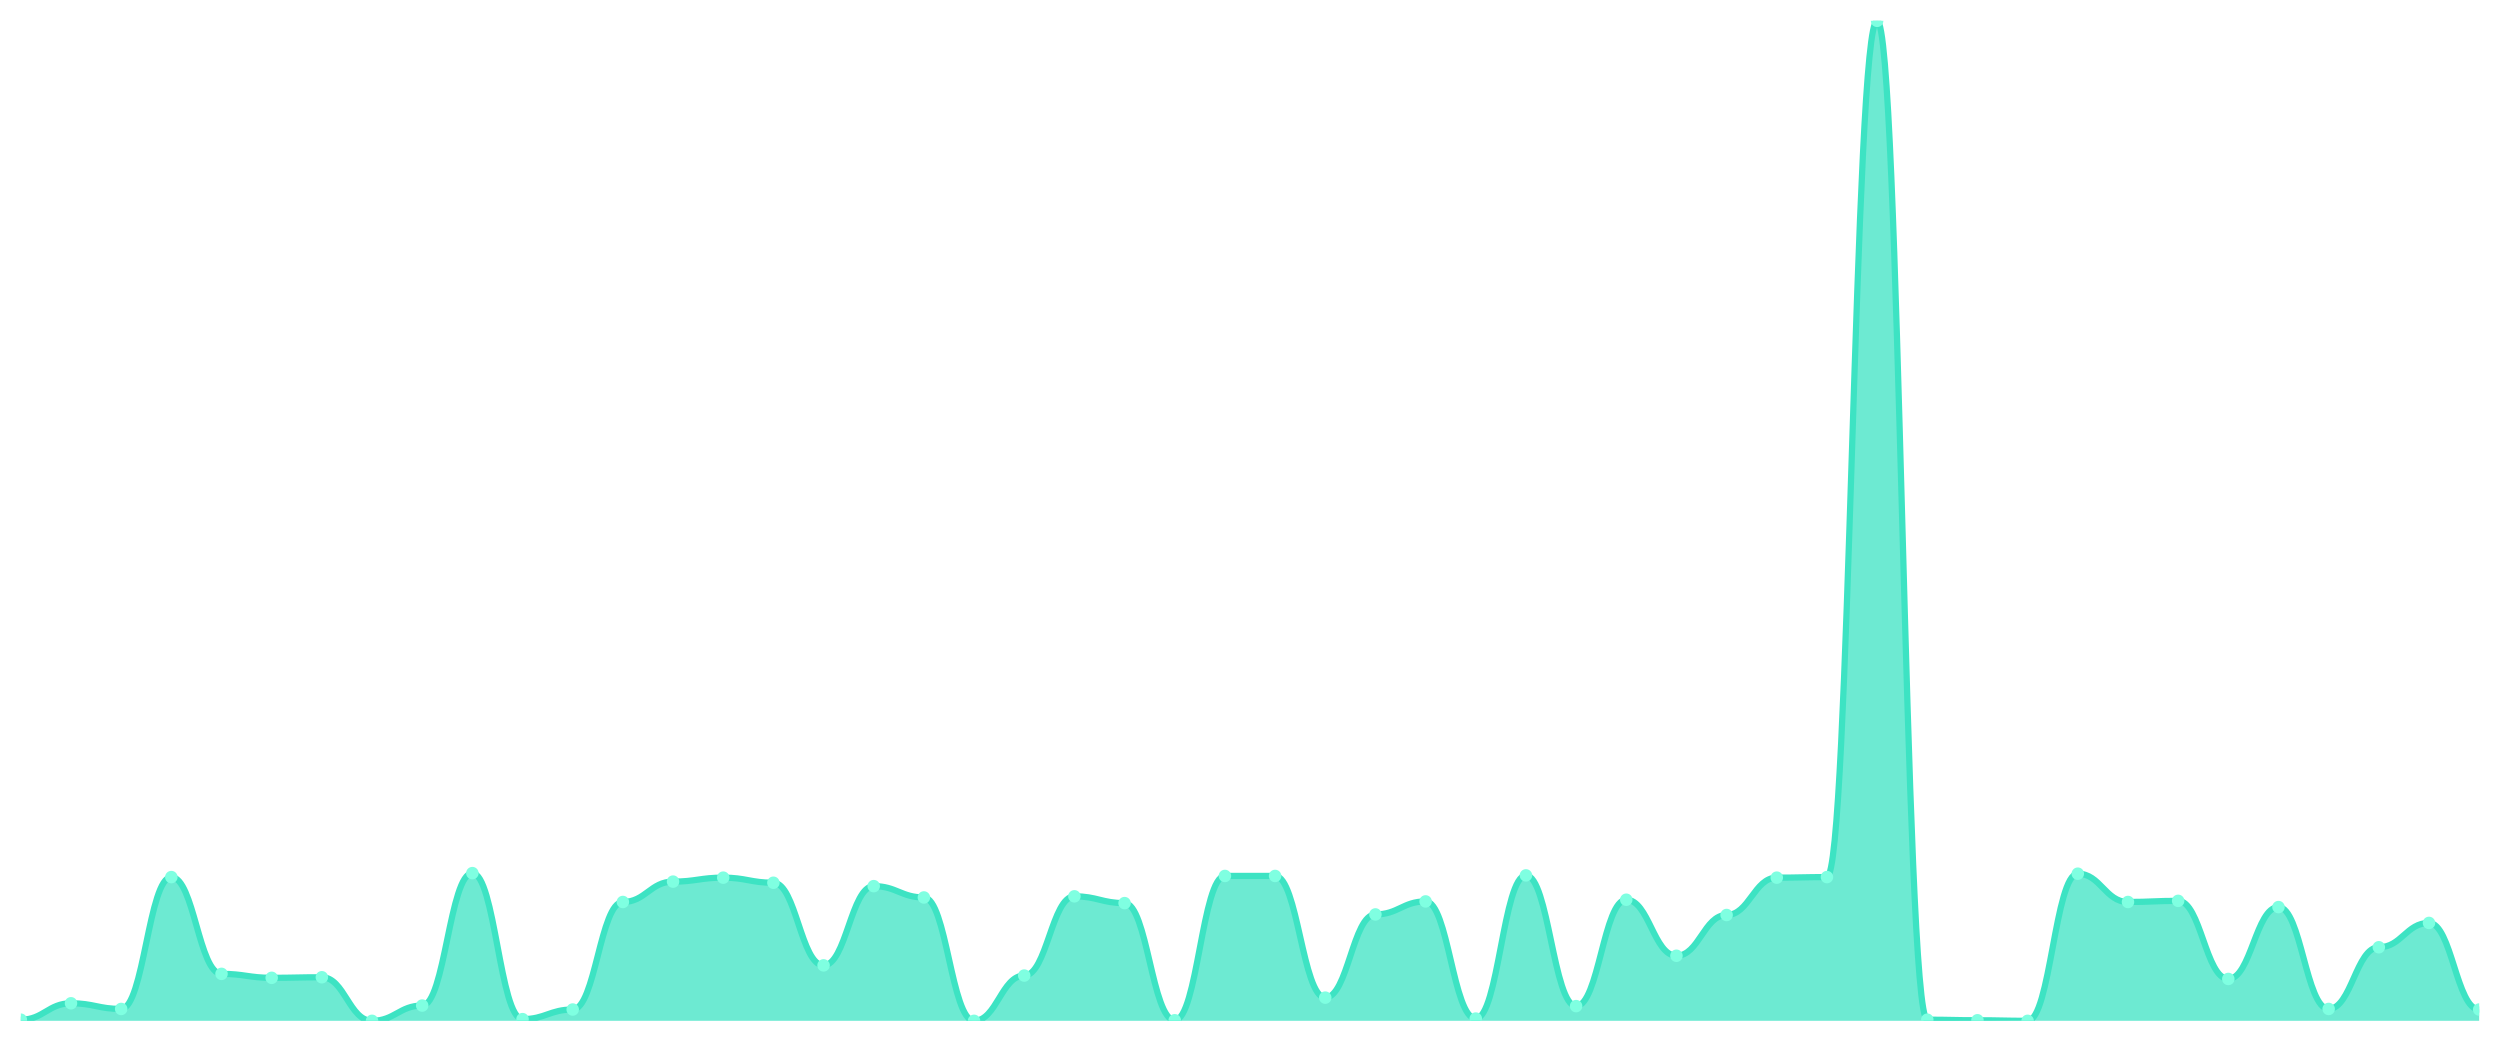
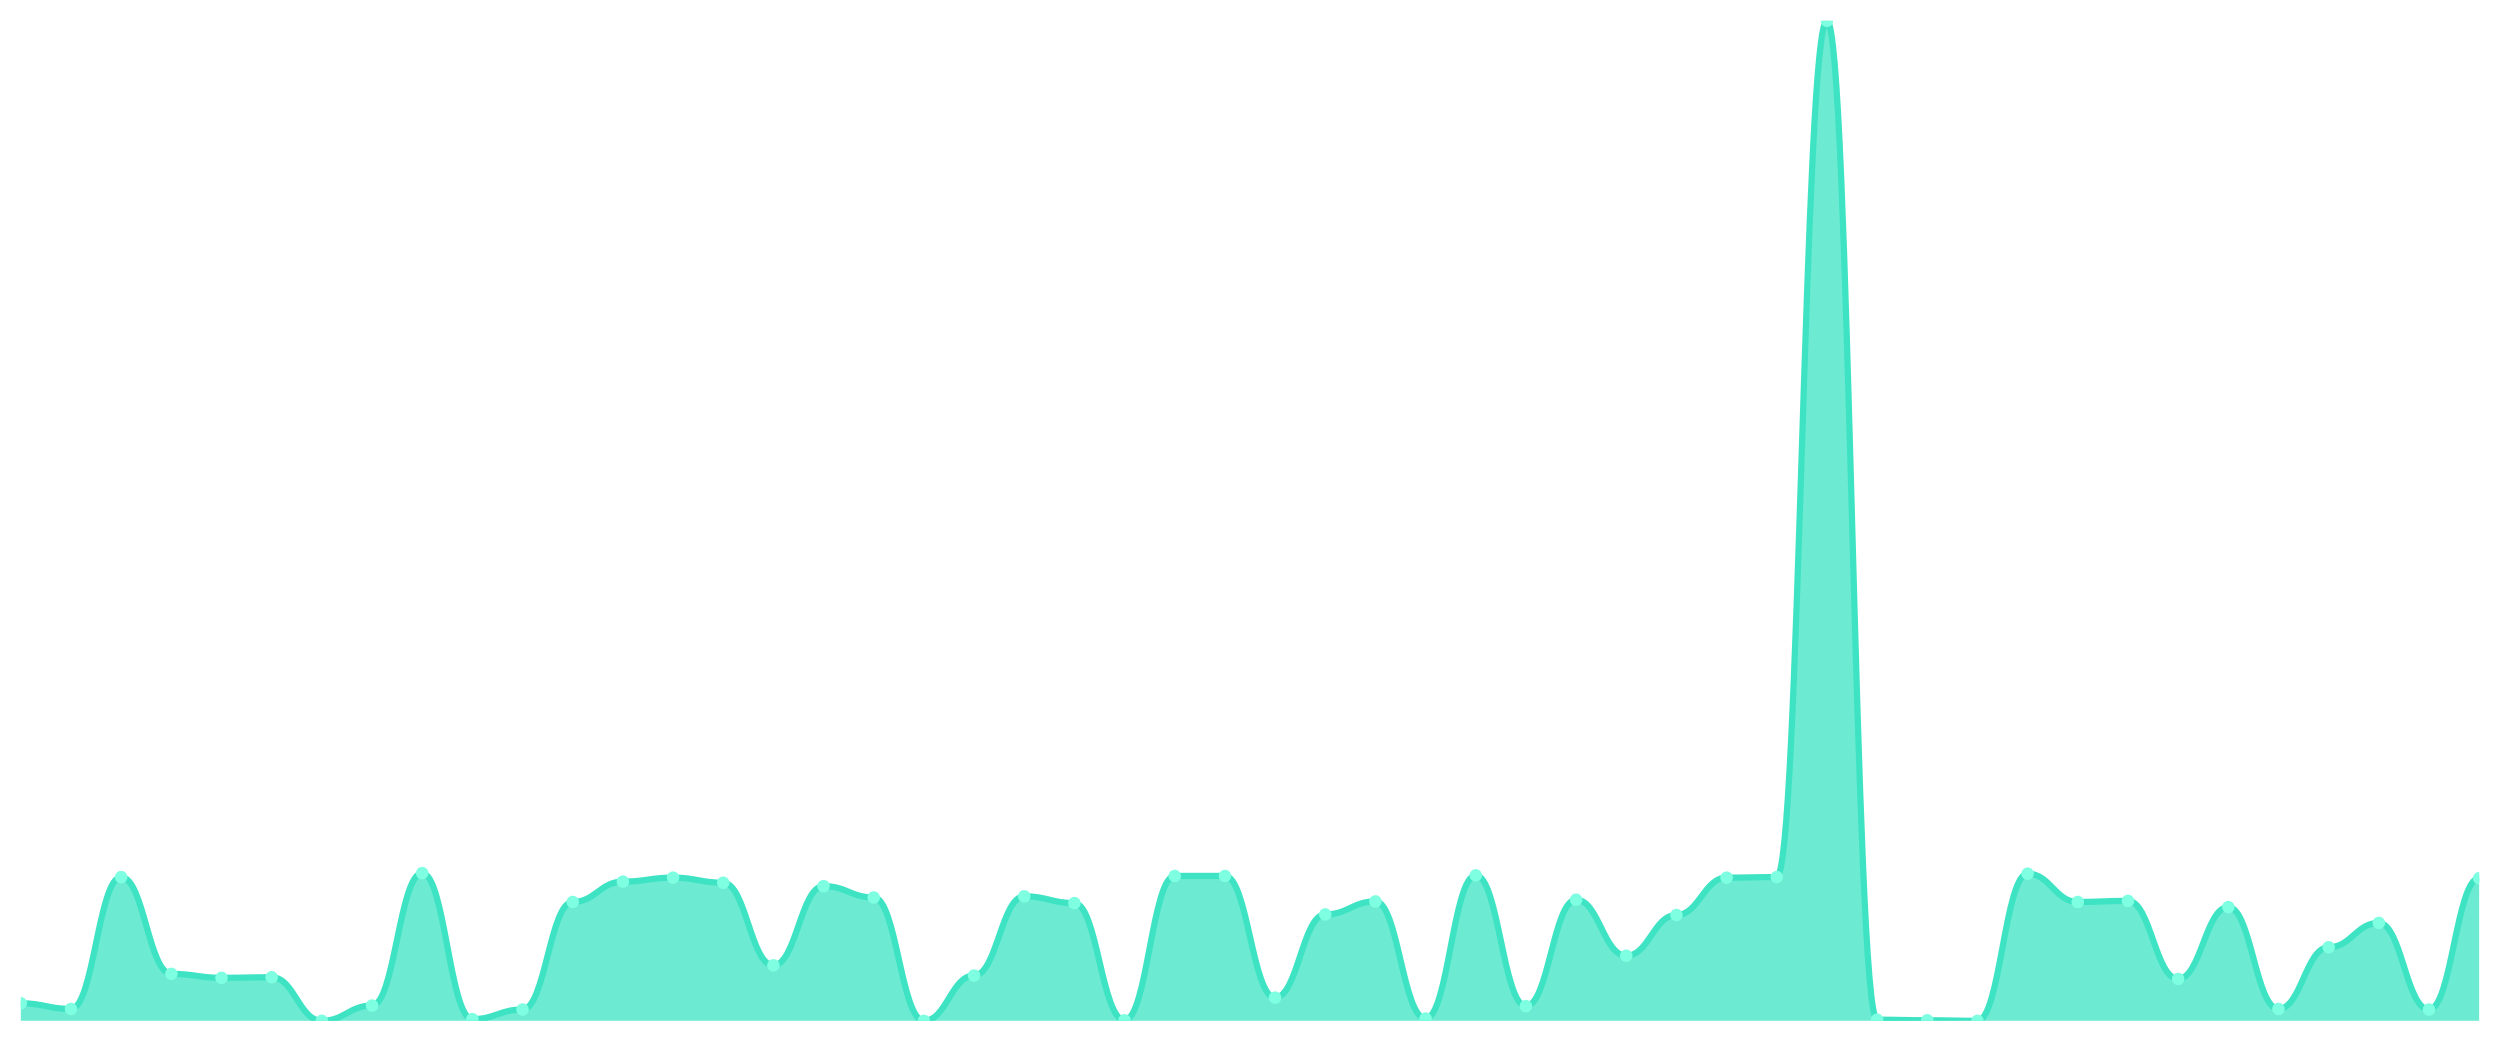
<svg xmlns="http://www.w3.org/2000/svg" viewBox="0 0 1200 500" width="1200" height="500">
  <defs>
    <clipPath id="c">
      <rect x="10" y="10" width="1180" height="480" />
    </clipPath>
  </defs>
  <rect width="1200" height="500" fill="none" />
  <g clip-path="url(#c)">
-     <path d="M 10,490 L 10,489.457 C 20.837,489.457 23.245,481.579 34.082,481.579 C 44.918,481.579 47.327,484.295 58.163,484.295 C 69,484.295 71.408,421.002 82.245,421.002 C 93.082,421.002 95.49,467.453 106.327,467.453 C 117.163,467.453 119.571,469.355 130.408,469.355 C 141.245,469.355 143.653,469.083 154.49,469.083 C 165.327,469.083 167.735,490 178.571,490 C 189.408,490 191.816,482.666 202.653,482.666 C 213.49,482.666 215.898,419.1 226.735,419.1 C 237.571,419.1 239.98,489.185 250.816,489.185 C 261.653,489.185 264.061,484.567 274.898,484.567 C 285.735,484.567 288.143,432.954 298.98,432.954 C 309.816,432.954 312.224,423.175 323.061,423.175 C 333.898,423.175 336.306,421.273 347.143,421.273 C 357.98,421.273 360.388,423.718 371.224,423.718 C 382.061,423.718 384.469,463.379 395.306,463.379 C 406.143,463.379 408.551,425.348 419.388,425.348 C 430.224,425.348 432.633,430.781 443.469,430.781 C 454.306,430.781 456.714,490 467.551,490 C 478.388,490 480.796,468.268 491.633,468.268 C 502.469,468.268 504.878,430.238 515.714,430.238 C 526.551,430.238 528.959,433.497 539.796,433.497 C 550.633,433.497 553.041,489.728 563.878,489.728 C 574.714,489.728 577.122,420.458 587.959,420.458 C 598.796,420.458 601.204,420.458 612.041,420.458 C 622.878,420.458 625.286,478.862 636.122,478.862 C 646.959,478.862 649.367,438.93 660.204,438.93 C 671.041,438.93 673.449,432.683 684.286,432.683 C 695.122,432.683 697.531,488.913 708.367,488.913 C 719.204,488.913 721.612,420.187 732.449,420.187 C 743.286,420.187 745.694,482.937 756.531,482.937 C 767.367,482.937 769.776,431.868 780.612,431.868 C 791.449,431.868 793.857,458.761 804.694,458.761 C 815.531,458.761 817.939,439.202 828.776,439.202 C 839.612,439.202 842.02,421.273 852.857,421.273 C 863.694,421.273 866.102,421.002 876.939,421.002 C 887.776,421.002 890.184,10 901.02,10 C 911.857,10 914.265,489.457 925.102,489.457 C 935.939,489.457 938.347,489.728 949.184,489.728 C 960.02,489.728 962.429,490 973.265,490 C 984.102,490 986.51,419.372 997.347,419.372 C 1008.184,419.372 1010.592,432.954 1021.429,432.954 C 1032.265,432.954 1034.673,432.411 1045.51,432.411 C 1056.347,432.411 1058.755,469.898 1069.592,469.898 C 1080.429,469.898 1082.837,435.399 1093.673,435.399 C 1104.51,435.399 1106.918,484.295 1117.755,484.295 C 1128.592,484.295 1131,454.686 1141.837,454.686 C 1152.673,454.686 1155.082,443.005 1165.918,443.005 C 1176.755,443.005 1179.163,484.567 1190,484.567 L 1190,490 Z" fill="rgba(61,227,195,0.75)" />
-     <path d="M 10,489.457 C 20.837,489.457 23.245,481.579 34.082,481.579 C 44.918,481.579 47.327,484.295 58.163,484.295 C 69,484.295 71.408,421.002 82.245,421.002 C 93.082,421.002 95.49,467.453 106.327,467.453 C 117.163,467.453 119.571,469.355 130.408,469.355 C 141.245,469.355 143.653,469.083 154.49,469.083 C 165.327,469.083 167.735,490 178.571,490 C 189.408,490 191.816,482.666 202.653,482.666 C 213.49,482.666 215.898,419.1 226.735,419.1 C 237.571,419.1 239.98,489.185 250.816,489.185 C 261.653,489.185 264.061,484.567 274.898,484.567 C 285.735,484.567 288.143,432.954 298.98,432.954 C 309.816,432.954 312.224,423.175 323.061,423.175 C 333.898,423.175 336.306,421.273 347.143,421.273 C 357.98,421.273 360.388,423.718 371.224,423.718 C 382.061,423.718 384.469,463.379 395.306,463.379 C 406.143,463.379 408.551,425.348 419.388,425.348 C 430.224,425.348 432.633,430.781 443.469,430.781 C 454.306,430.781 456.714,490 467.551,490 C 478.388,490 480.796,468.268 491.633,468.268 C 502.469,468.268 504.878,430.238 515.714,430.238 C 526.551,430.238 528.959,433.497 539.796,433.497 C 550.633,433.497 553.041,489.728 563.878,489.728 C 574.714,489.728 577.122,420.458 587.959,420.458 C 598.796,420.458 601.204,420.458 612.041,420.458 C 622.878,420.458 625.286,478.862 636.122,478.862 C 646.959,478.862 649.367,438.93 660.204,438.93 C 671.041,438.93 673.449,432.683 684.286,432.683 C 695.122,432.683 697.531,488.913 708.367,488.913 C 719.204,488.913 721.612,420.187 732.449,420.187 C 743.286,420.187 745.694,482.937 756.531,482.937 C 767.367,482.937 769.776,431.868 780.612,431.868 C 791.449,431.868 793.857,458.761 804.694,458.761 C 815.531,458.761 817.939,439.202 828.776,439.202 C 839.612,439.202 842.02,421.273 852.857,421.273 C 863.694,421.273 866.102,421.002 876.939,421.002 C 887.776,421.002 890.184,10 901.02,10 C 911.857,10 914.265,489.457 925.102,489.457 C 935.939,489.457 938.347,489.728 949.184,489.728 C 960.02,489.728 962.429,490 973.265,490 C 984.102,490 986.51,419.372 997.347,419.372 C 1008.184,419.372 1010.592,432.954 1021.429,432.954 C 1032.265,432.954 1034.673,432.411 1045.51,432.411 C 1056.347,432.411 1058.755,469.898 1069.592,469.898 C 1080.429,469.898 1082.837,435.399 1093.673,435.399 C 1104.51,435.399 1106.918,484.295 1117.755,484.295 C 1128.592,484.295 1131,454.686 1141.837,454.686 C 1152.673,454.686 1155.082,443.005 1165.918,443.005 C 1176.755,443.005 1179.163,484.567 1190,484.567" fill="none" stroke="#3de3c3" stroke-width="3" stroke-linecap="round" stroke-linejoin="round" />
-     <circle cx="10" cy="489.457" r="3" fill="#7fffe1" />
-     <circle cx="34.082" cy="481.579" r="3" fill="#7fffe1" />
-     <circle cx="58.163" cy="484.295" r="3" fill="#7fffe1" />
-     <circle cx="82.245" cy="421.002" r="3" fill="#7fffe1" />
-     <circle cx="106.327" cy="467.453" r="3" fill="#7fffe1" />
-     <circle cx="130.408" cy="469.355" r="3" fill="#7fffe1" />
-     <circle cx="154.49" cy="469.083" r="3" fill="#7fffe1" />
-     <circle cx="178.571" cy="490" r="3" fill="#7fffe1" />
-     <circle cx="202.653" cy="482.666" r="3" fill="#7fffe1" />
-     <circle cx="226.735" cy="419.1" r="3" fill="#7fffe1" />
-     <circle cx="250.816" cy="489.185" r="3" fill="#7fffe1" />
-     <circle cx="274.898" cy="484.567" r="3" fill="#7fffe1" />
-     <circle cx="298.98" cy="432.954" r="3" fill="#7fffe1" />
-     <circle cx="323.061" cy="423.175" r="3" fill="#7fffe1" />
-     <circle cx="347.143" cy="421.273" r="3" fill="#7fffe1" />
-     <circle cx="371.224" cy="423.718" r="3" fill="#7fffe1" />
-     <circle cx="395.306" cy="463.379" r="3" fill="#7fffe1" />
-     <circle cx="419.388" cy="425.348" r="3" fill="#7fffe1" />
-     <circle cx="443.469" cy="430.781" r="3" fill="#7fffe1" />
-     <circle cx="467.551" cy="490" r="3" fill="#7fffe1" />
-     <circle cx="491.633" cy="468.268" r="3" fill="#7fffe1" />
-     <circle cx="515.714" cy="430.238" r="3" fill="#7fffe1" />
-     <circle cx="539.796" cy="433.497" r="3" fill="#7fffe1" />
-     <circle cx="563.878" cy="489.728" r="3" fill="#7fffe1" />
+     <path d="M 10,490 L 10,481.579 C 20.837,481.579 23.245,484.295 34.082,484.295 C 44.918,484.295 47.327,421.002 58.163,421.002 C 69,421.002 71.408,467.453 82.245,467.453 C 93.082,467.453 95.49,469.355 106.327,469.355 C 117.163,469.355 119.571,469.083 130.408,469.083 C 141.245,469.083 143.653,490 154.49,490 C 165.327,490 167.735,482.666 178.571,482.666 C 189.408,482.666 191.816,419.1 202.653,419.1 C 213.49,419.1 215.898,489.185 226.735,489.185 C 237.571,489.185 239.98,484.567 250.816,484.567 C 261.653,484.567 264.061,432.954 274.898,432.954 C 285.735,432.954 288.143,423.175 298.98,423.175 C 309.816,423.175 312.224,421.273 323.061,421.273 C 333.898,421.273 336.306,423.718 347.143,423.718 C 357.98,423.718 360.388,463.379 371.224,463.379 C 382.061,463.379 384.469,425.348 395.306,425.348 C 406.143,425.348 408.551,430.781 419.388,430.781 C 430.224,430.781 432.633,490 443.469,490 C 454.306,490 456.714,468.268 467.551,468.268 C 478.388,468.268 480.796,430.238 491.633,430.238 C 502.469,430.238 504.878,433.497 515.714,433.497 C 526.551,433.497 528.959,489.728 539.796,489.728 C 550.633,489.728 553.041,420.458 563.878,420.458 C 574.714,420.458 577.122,420.458 587.959,420.458 C 598.796,420.458 601.204,478.862 612.041,478.862 C 622.878,478.862 625.286,438.93 636.122,438.93 C 646.959,438.93 649.367,432.683 660.204,432.683 C 671.041,432.683 673.449,488.913 684.286,488.913 C 695.122,488.913 697.531,420.187 708.367,420.187 C 719.204,420.187 721.612,482.937 732.449,482.937 C 743.286,482.937 745.694,431.868 756.531,431.868 C 767.367,431.868 769.776,458.761 780.612,458.761 C 791.449,458.761 793.857,439.202 804.694,439.202 C 815.531,439.202 817.939,421.273 828.776,421.273 C 839.612,421.273 842.02,421.002 852.857,421.002 C 863.694,421.002 866.102,10 876.939,10 C 887.776,10 890.184,489.457 901.02,489.457 C 911.857,489.457 914.265,489.728 925.102,489.728 C 935.939,489.728 938.347,490 949.184,490 C 960.02,490 962.429,419.372 973.265,419.372 C 984.102,419.372 986.51,432.954 997.347,432.954 C 1008.184,432.954 1010.592,432.411 1021.429,432.411 C 1032.265,432.411 1034.673,469.898 1045.51,469.898 C 1056.347,469.898 1058.755,435.399 1069.592,435.399 C 1080.429,435.399 1082.837,484.295 1093.673,484.295 C 1104.51,484.295 1106.918,454.686 1117.755,454.686 C 1128.592,454.686 1131,443.005 1141.837,443.005 C 1152.673,443.005 1155.082,484.567 1165.918,484.567 C 1176.755,484.567 1179.163,421.545 1190,421.545 L 1190,490 Z" fill="rgba(61,227,195,0.75)" />
+     <path d="M 10,481.579 C 20.837,481.579 23.245,484.295 34.082,484.295 C 44.918,484.295 47.327,421.002 58.163,421.002 C 69,421.002 71.408,467.453 82.245,467.453 C 93.082,467.453 95.49,469.355 106.327,469.355 C 117.163,469.355 119.571,469.083 130.408,469.083 C 141.245,469.083 143.653,490 154.49,490 C 165.327,490 167.735,482.666 178.571,482.666 C 189.408,482.666 191.816,419.1 202.653,419.1 C 213.49,419.1 215.898,489.185 226.735,489.185 C 237.571,489.185 239.98,484.567 250.816,484.567 C 261.653,484.567 264.061,432.954 274.898,432.954 C 285.735,432.954 288.143,423.175 298.98,423.175 C 309.816,423.175 312.224,421.273 323.061,421.273 C 333.898,421.273 336.306,423.718 347.143,423.718 C 357.98,423.718 360.388,463.379 371.224,463.379 C 382.061,463.379 384.469,425.348 395.306,425.348 C 406.143,425.348 408.551,430.781 419.388,430.781 C 430.224,430.781 432.633,490 443.469,490 C 454.306,490 456.714,468.268 467.551,468.268 C 478.388,468.268 480.796,430.238 491.633,430.238 C 502.469,430.238 504.878,433.497 515.714,433.497 C 526.551,433.497 528.959,489.728 539.796,489.728 C 550.633,489.728 553.041,420.458 563.878,420.458 C 574.714,420.458 577.122,420.458 587.959,420.458 C 598.796,420.458 601.204,478.862 612.041,478.862 C 622.878,478.862 625.286,438.93 636.122,438.93 C 646.959,438.93 649.367,432.683 660.204,432.683 C 671.041,432.683 673.449,488.913 684.286,488.913 C 695.122,488.913 697.531,420.187 708.367,420.187 C 719.204,420.187 721.612,482.937 732.449,482.937 C 743.286,482.937 745.694,431.868 756.531,431.868 C 767.367,431.868 769.776,458.761 780.612,458.761 C 791.449,458.761 793.857,439.202 804.694,439.202 C 815.531,439.202 817.939,421.273 828.776,421.273 C 839.612,421.273 842.02,421.002 852.857,421.002 C 863.694,421.002 866.102,10 876.939,10 C 887.776,10 890.184,489.457 901.02,489.457 C 911.857,489.457 914.265,489.728 925.102,489.728 C 935.939,489.728 938.347,490 949.184,490 C 960.02,490 962.429,419.372 973.265,419.372 C 984.102,419.372 986.51,432.954 997.347,432.954 C 1008.184,432.954 1010.592,432.411 1021.429,432.411 C 1032.265,432.411 1034.673,469.898 1045.51,469.898 C 1056.347,469.898 1058.755,435.399 1069.592,435.399 C 1080.429,435.399 1082.837,484.295 1093.673,484.295 C 1104.51,484.295 1106.918,454.686 1117.755,454.686 C 1128.592,454.686 1131,443.005 1141.837,443.005 C 1152.673,443.005 1155.082,484.567 1165.918,484.567 C 1176.755,484.567 1179.163,421.545 1190,421.545" fill="none" stroke="#3de3c3" stroke-width="3" stroke-linecap="round" stroke-linejoin="round" />
+     <circle cx="10" cy="481.579" r="3" fill="#7fffe1" />
+     <circle cx="34.082" cy="484.295" r="3" fill="#7fffe1" />
+     <circle cx="58.163" cy="421.002" r="3" fill="#7fffe1" />
+     <circle cx="82.245" cy="467.453" r="3" fill="#7fffe1" />
+     <circle cx="106.327" cy="469.355" r="3" fill="#7fffe1" />
+     <circle cx="130.408" cy="469.083" r="3" fill="#7fffe1" />
+     <circle cx="154.49" cy="490" r="3" fill="#7fffe1" />
+     <circle cx="178.571" cy="482.666" r="3" fill="#7fffe1" />
+     <circle cx="202.653" cy="419.1" r="3" fill="#7fffe1" />
+     <circle cx="226.735" cy="489.185" r="3" fill="#7fffe1" />
+     <circle cx="250.816" cy="484.567" r="3" fill="#7fffe1" />
+     <circle cx="274.898" cy="432.954" r="3" fill="#7fffe1" />
+     <circle cx="298.98" cy="423.175" r="3" fill="#7fffe1" />
+     <circle cx="323.061" cy="421.273" r="3" fill="#7fffe1" />
+     <circle cx="347.143" cy="423.718" r="3" fill="#7fffe1" />
+     <circle cx="371.224" cy="463.379" r="3" fill="#7fffe1" />
+     <circle cx="395.306" cy="425.348" r="3" fill="#7fffe1" />
+     <circle cx="419.388" cy="430.781" r="3" fill="#7fffe1" />
+     <circle cx="443.469" cy="490" r="3" fill="#7fffe1" />
+     <circle cx="467.551" cy="468.268" r="3" fill="#7fffe1" />
+     <circle cx="491.633" cy="430.238" r="3" fill="#7fffe1" />
+     <circle cx="515.714" cy="433.497" r="3" fill="#7fffe1" />
+     <circle cx="539.796" cy="489.728" r="3" fill="#7fffe1" />
+     <circle cx="563.878" cy="420.458" r="3" fill="#7fffe1" />
    <circle cx="587.959" cy="420.458" r="3" fill="#7fffe1" />
-     <circle cx="612.041" cy="420.458" r="3" fill="#7fffe1" />
-     <circle cx="636.122" cy="478.862" r="3" fill="#7fffe1" />
-     <circle cx="660.204" cy="438.93" r="3" fill="#7fffe1" />
-     <circle cx="684.286" cy="432.683" r="3" fill="#7fffe1" />
-     <circle cx="708.367" cy="488.913" r="3" fill="#7fffe1" />
-     <circle cx="732.449" cy="420.187" r="3" fill="#7fffe1" />
-     <circle cx="756.531" cy="482.937" r="3" fill="#7fffe1" />
-     <circle cx="780.612" cy="431.868" r="3" fill="#7fffe1" />
-     <circle cx="804.694" cy="458.761" r="3" fill="#7fffe1" />
-     <circle cx="828.776" cy="439.202" r="3" fill="#7fffe1" />
-     <circle cx="852.857" cy="421.273" r="3" fill="#7fffe1" />
-     <circle cx="876.939" cy="421.002" r="3" fill="#7fffe1" />
-     <circle cx="901.02" cy="10" r="3" fill="#7fffe1" />
-     <circle cx="925.102" cy="489.457" r="3" fill="#7fffe1" />
-     <circle cx="949.184" cy="489.728" r="3" fill="#7fffe1" />
-     <circle cx="973.265" cy="490" r="3" fill="#7fffe1" />
-     <circle cx="997.347" cy="419.372" r="3" fill="#7fffe1" />
-     <circle cx="1021.429" cy="432.954" r="3" fill="#7fffe1" />
-     <circle cx="1045.51" cy="432.411" r="3" fill="#7fffe1" />
-     <circle cx="1069.592" cy="469.898" r="3" fill="#7fffe1" />
-     <circle cx="1093.673" cy="435.399" r="3" fill="#7fffe1" />
-     <circle cx="1117.755" cy="484.295" r="3" fill="#7fffe1" />
-     <circle cx="1141.837" cy="454.686" r="3" fill="#7fffe1" />
-     <circle cx="1165.918" cy="443.005" r="3" fill="#7fffe1" />
-     <circle cx="1190" cy="484.567" r="3" fill="#7fffe1" />
+     <circle cx="612.041" cy="478.862" r="3" fill="#7fffe1" />
+     <circle cx="636.122" cy="438.93" r="3" fill="#7fffe1" />
+     <circle cx="660.204" cy="432.683" r="3" fill="#7fffe1" />
+     <circle cx="684.286" cy="488.913" r="3" fill="#7fffe1" />
+     <circle cx="708.367" cy="420.187" r="3" fill="#7fffe1" />
+     <circle cx="732.449" cy="482.937" r="3" fill="#7fffe1" />
+     <circle cx="756.531" cy="431.868" r="3" fill="#7fffe1" />
+     <circle cx="780.612" cy="458.761" r="3" fill="#7fffe1" />
+     <circle cx="804.694" cy="439.202" r="3" fill="#7fffe1" />
+     <circle cx="828.776" cy="421.273" r="3" fill="#7fffe1" />
+     <circle cx="852.857" cy="421.002" r="3" fill="#7fffe1" />
+     <circle cx="876.939" cy="10" r="3" fill="#7fffe1" />
+     <circle cx="901.02" cy="489.457" r="3" fill="#7fffe1" />
+     <circle cx="925.102" cy="489.728" r="3" fill="#7fffe1" />
+     <circle cx="949.184" cy="490" r="3" fill="#7fffe1" />
+     <circle cx="973.265" cy="419.372" r="3" fill="#7fffe1" />
+     <circle cx="997.347" cy="432.954" r="3" fill="#7fffe1" />
+     <circle cx="1021.429" cy="432.411" r="3" fill="#7fffe1" />
+     <circle cx="1045.51" cy="469.898" r="3" fill="#7fffe1" />
+     <circle cx="1069.592" cy="435.399" r="3" fill="#7fffe1" />
+     <circle cx="1093.673" cy="484.295" r="3" fill="#7fffe1" />
+     <circle cx="1117.755" cy="454.686" r="3" fill="#7fffe1" />
+     <circle cx="1141.837" cy="443.005" r="3" fill="#7fffe1" />
+     <circle cx="1165.918" cy="484.567" r="3" fill="#7fffe1" />
+     <circle cx="1190" cy="421.545" r="3" fill="#7fffe1" />
  </g>
</svg>
